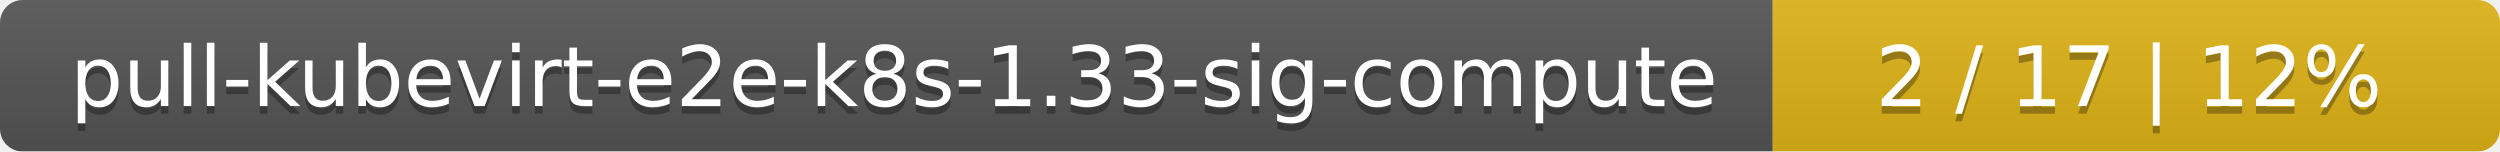
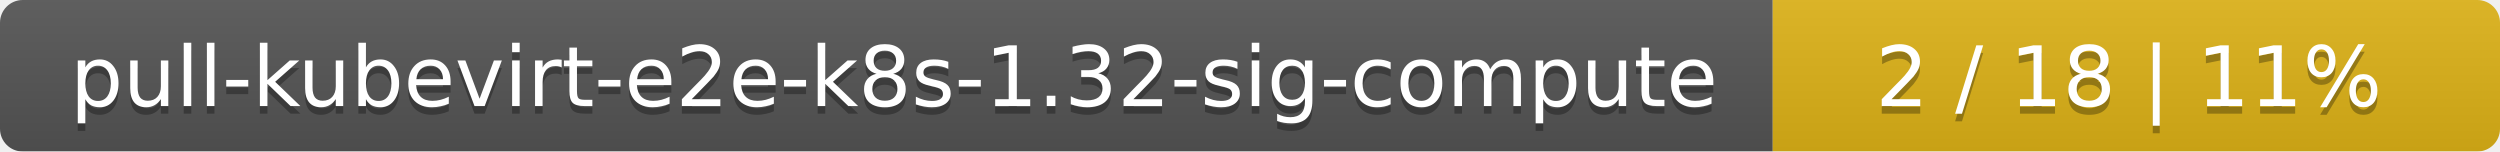
<svg xmlns="http://www.w3.org/2000/svg" width="330" height="20">
  <linearGradient id="smooth" x2="0" y2="100%">
    <stop offset="0" stop-color="#bbb" stop-opacity=".1" />
    <stop offset="1" stop-opacity=".1" />
  </linearGradient>
  <mask id="round">
    <rect width="330" height="20" rx="3" fill="#fff" />
  </mask>
  <g mask="url(#round)">
    <rect width="234" height="20" fill="#555" />
    <rect x="234" width="96" height="20" fill="#dfb317" />
    <rect width="330" height="20" fill="url(#smooth)" />
  </g>
  <g fill="#fff" text-anchor="middle" font-family="DejaVu Sans,Verdana,Geneva,sans-serif" font-size="11">
-     <text x="118" y="15" fill="#010101" fill-opacity=".3">pull-kubevirt-e2e-k8s-1.33-sig-compute</text>
-     <text x="118" y="14">pull-kubevirt-e2e-k8s-1.33-sig-compute</text>
-     <text x="281" y="15" fill="#010101" fill-opacity=".3">2 / 17    |    12%</text>
-     <text x="281" y="14">2 / 17    |    12%</text>
+     <text x="118" y="15" fill="#010101" fill-opacity=".3">pull-kubevirt-e2e-k8s-1.32-sig-compute</text>
+     <text x="118" y="14">pull-kubevirt-e2e-k8s-1.32-sig-compute</text>
+     <text x="281" y="15" fill="#010101" fill-opacity=".3">2 / 18    |    11%</text>
+     <text x="281" y="14">2 / 18    |    11%</text>
  </g>
</svg>
